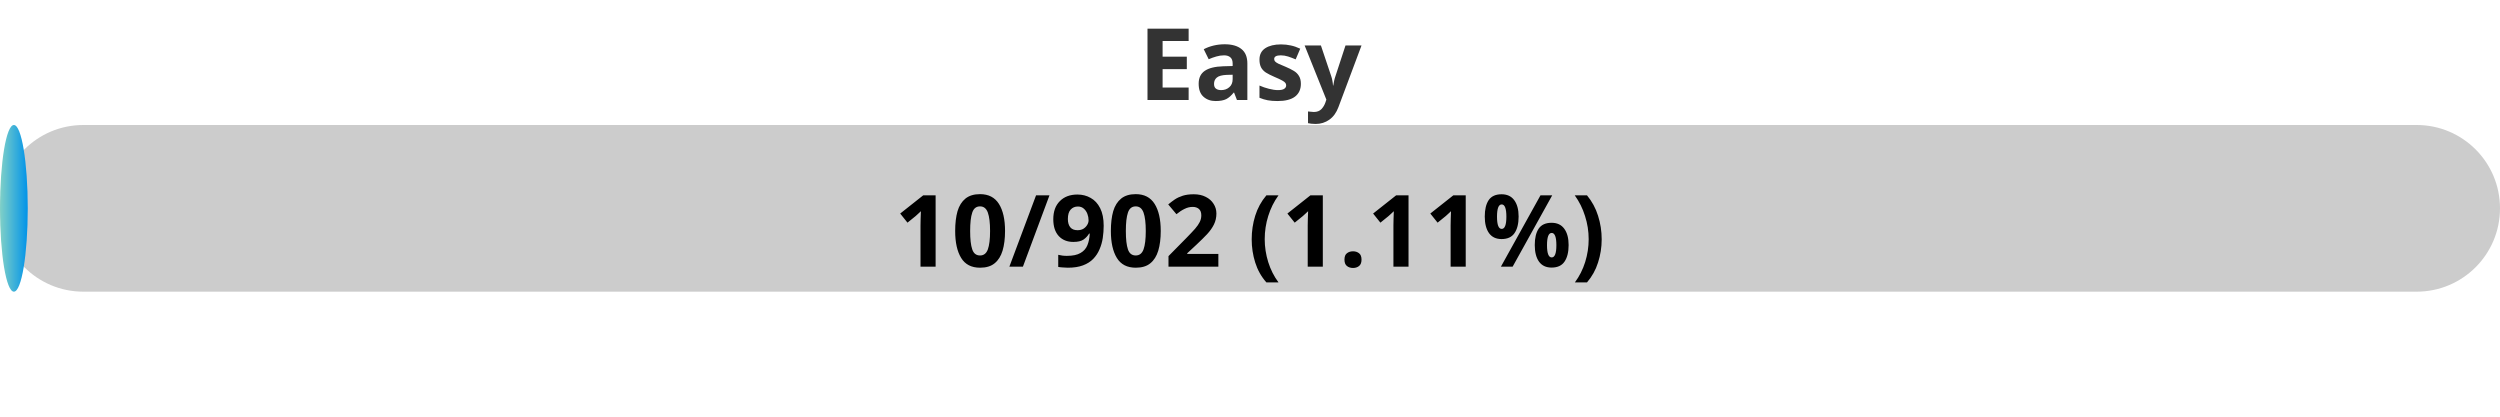
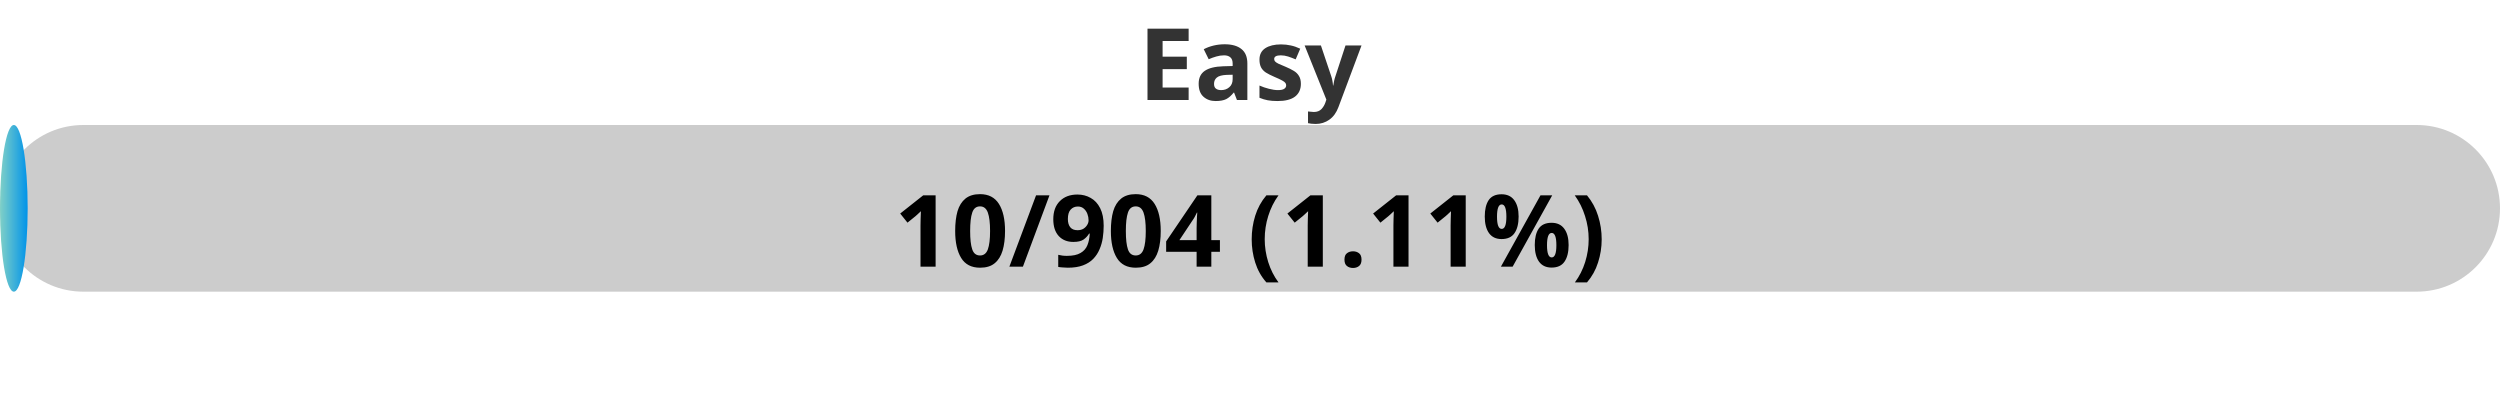
<svg xmlns="http://www.w3.org/2000/svg" width="300" height="50">
  <defs>
    <linearGradient id="gradient" x1="0%" y1="0%" x2="100%" y2="0%">
      <stop offset="0%" stop-color="#80D0C7" />
      <stop offset="100%" stop-color="#0093E9" />
    </linearGradient>
    <style>
            .progress-bar {
                fill: url(#gradient);
            }
            text {
                font-weight: bold;
                font-family: Verdana, Geneva, sans-serif;
            }
        </style>
  </defs>
  <rect x="0" y="15" width="300" height="20" rx="10" fill="#ccc" />
-   <rect x="0" y="15" width="3.33" height="20" rx="10" class="progress-bar" />
+   <rect x="0" y="15" width="3.32" height="20" rx="10" class="progress-bar" />
  <text x="150" y="12" text-anchor="middle" font-size="12" fill="#333">Easy</text>
-   <text x="150" y="32" text-anchor="middle" font-size="12" fill="#000">10/902 (1.11%)</text>
+   <text x="150" y="32" text-anchor="middle" font-size="12" fill="#000">10/904 (1.11%)</text>
</svg>
